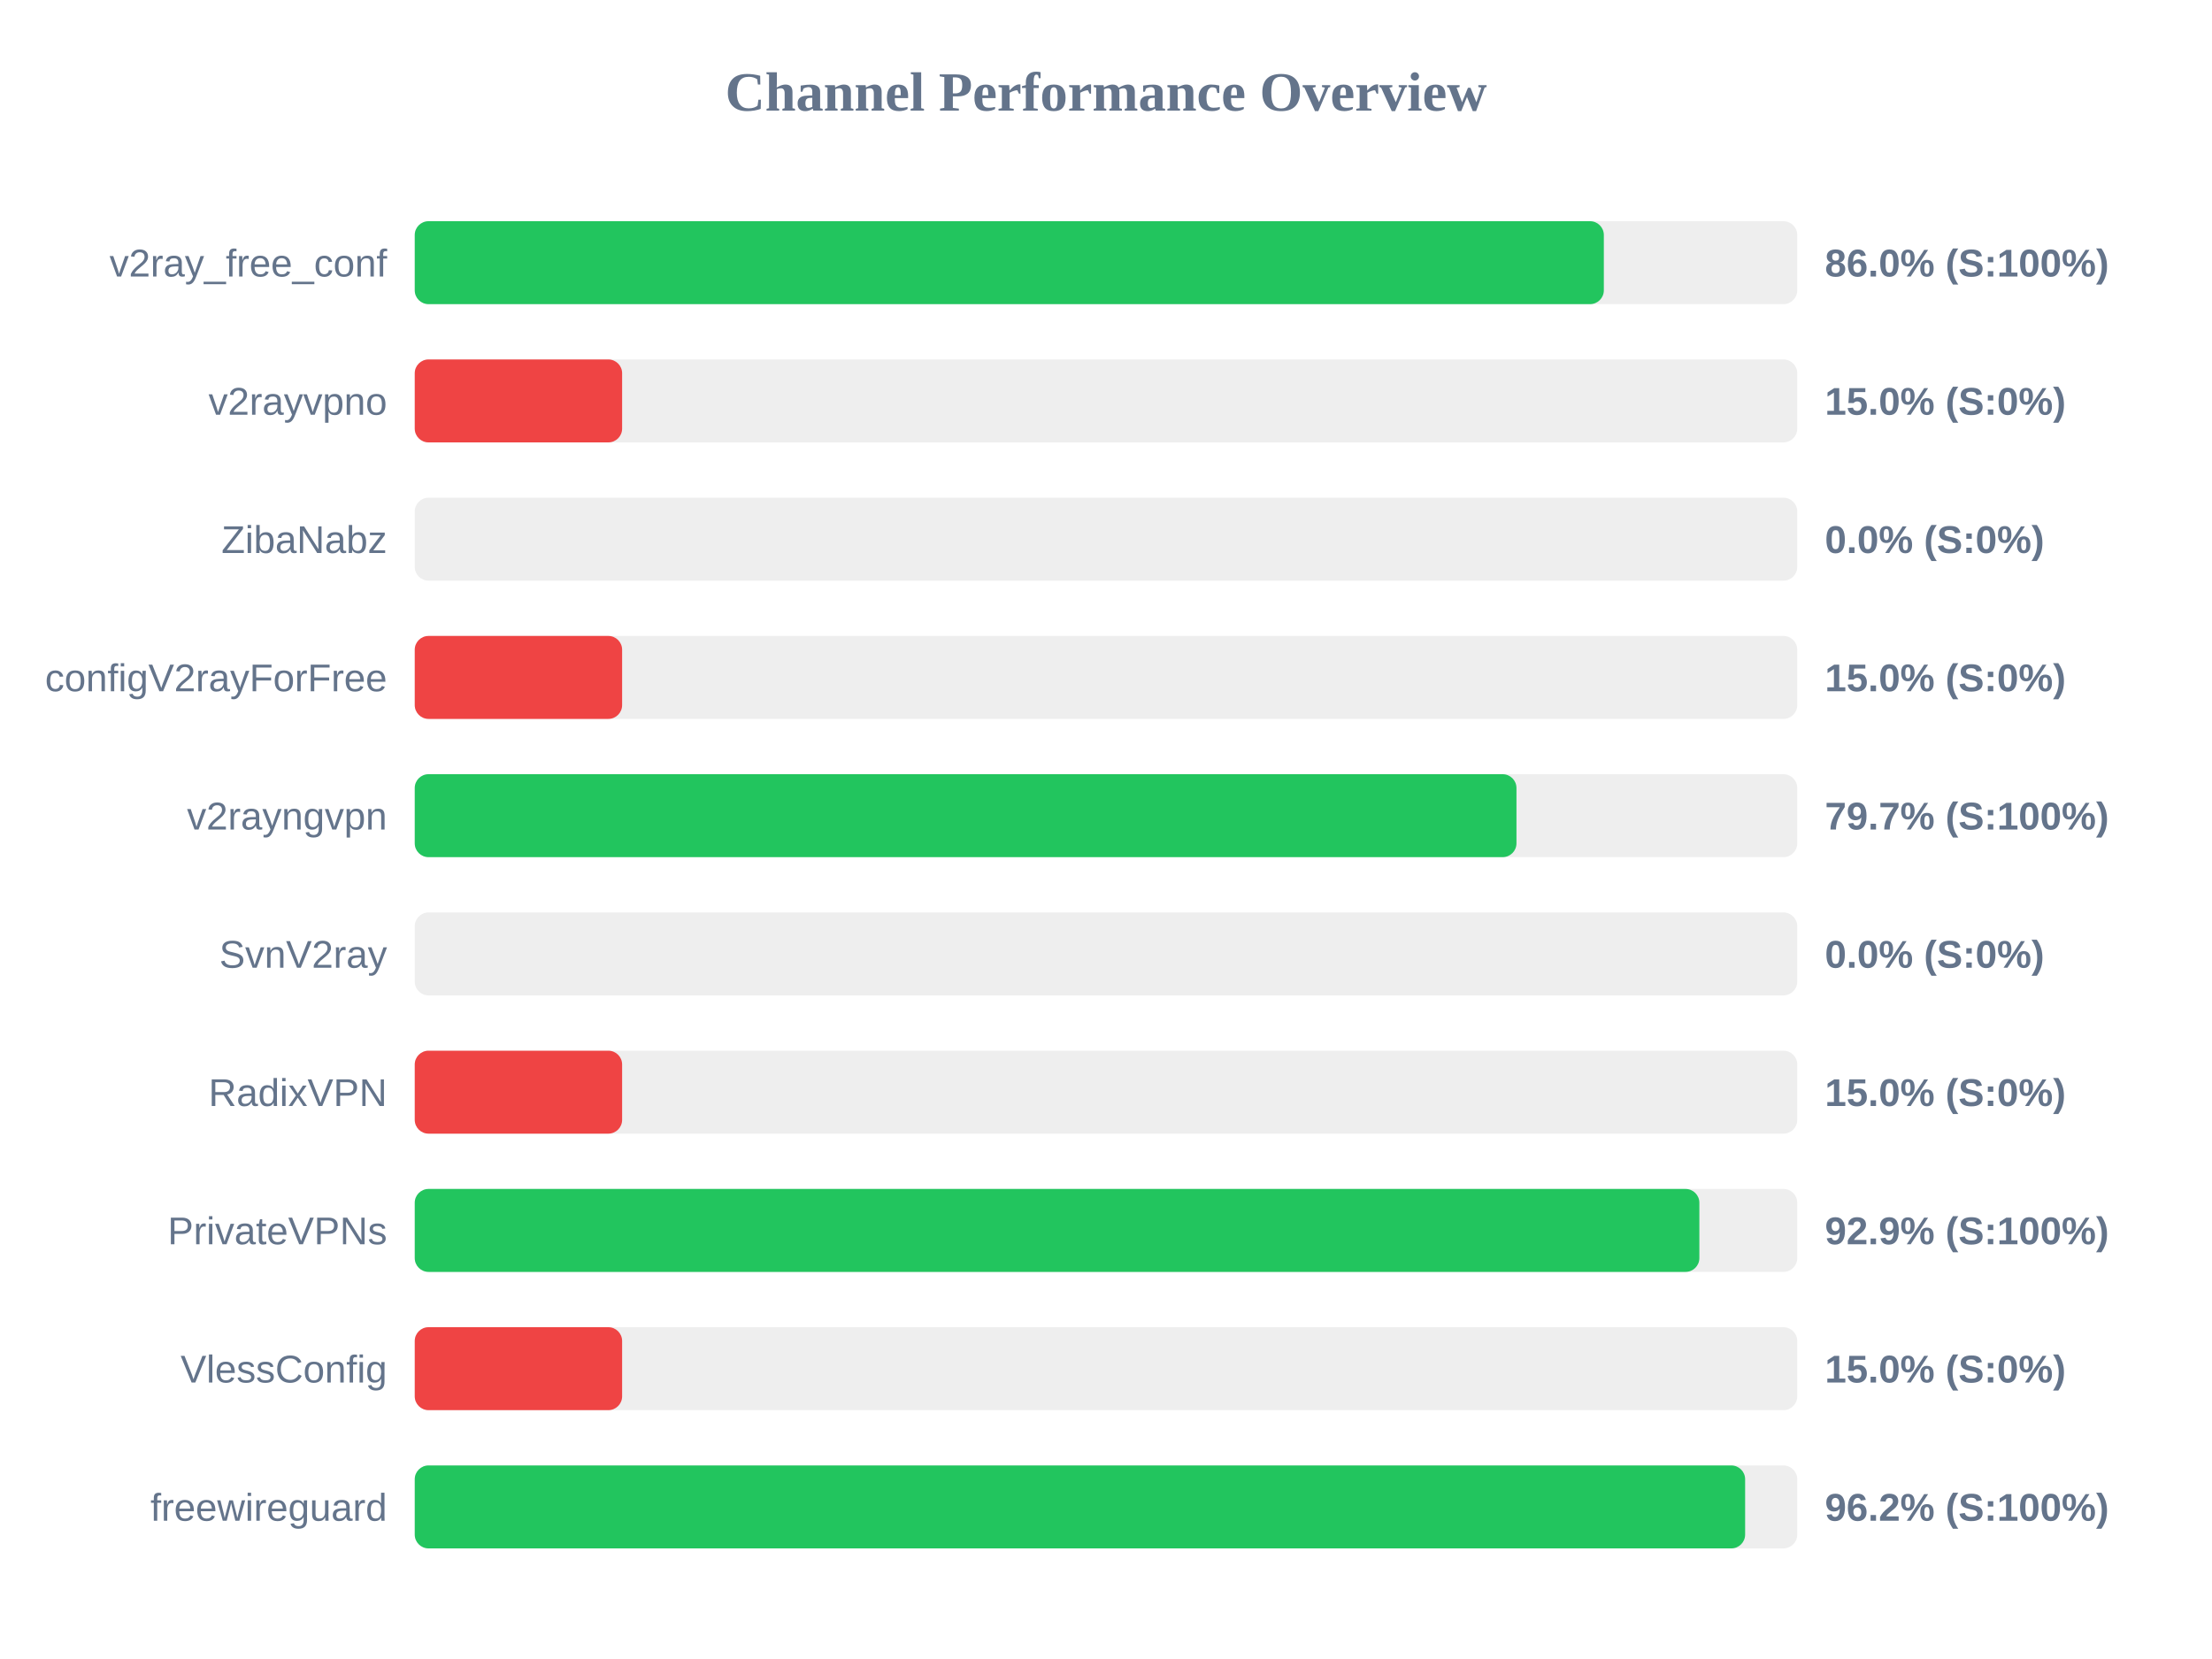
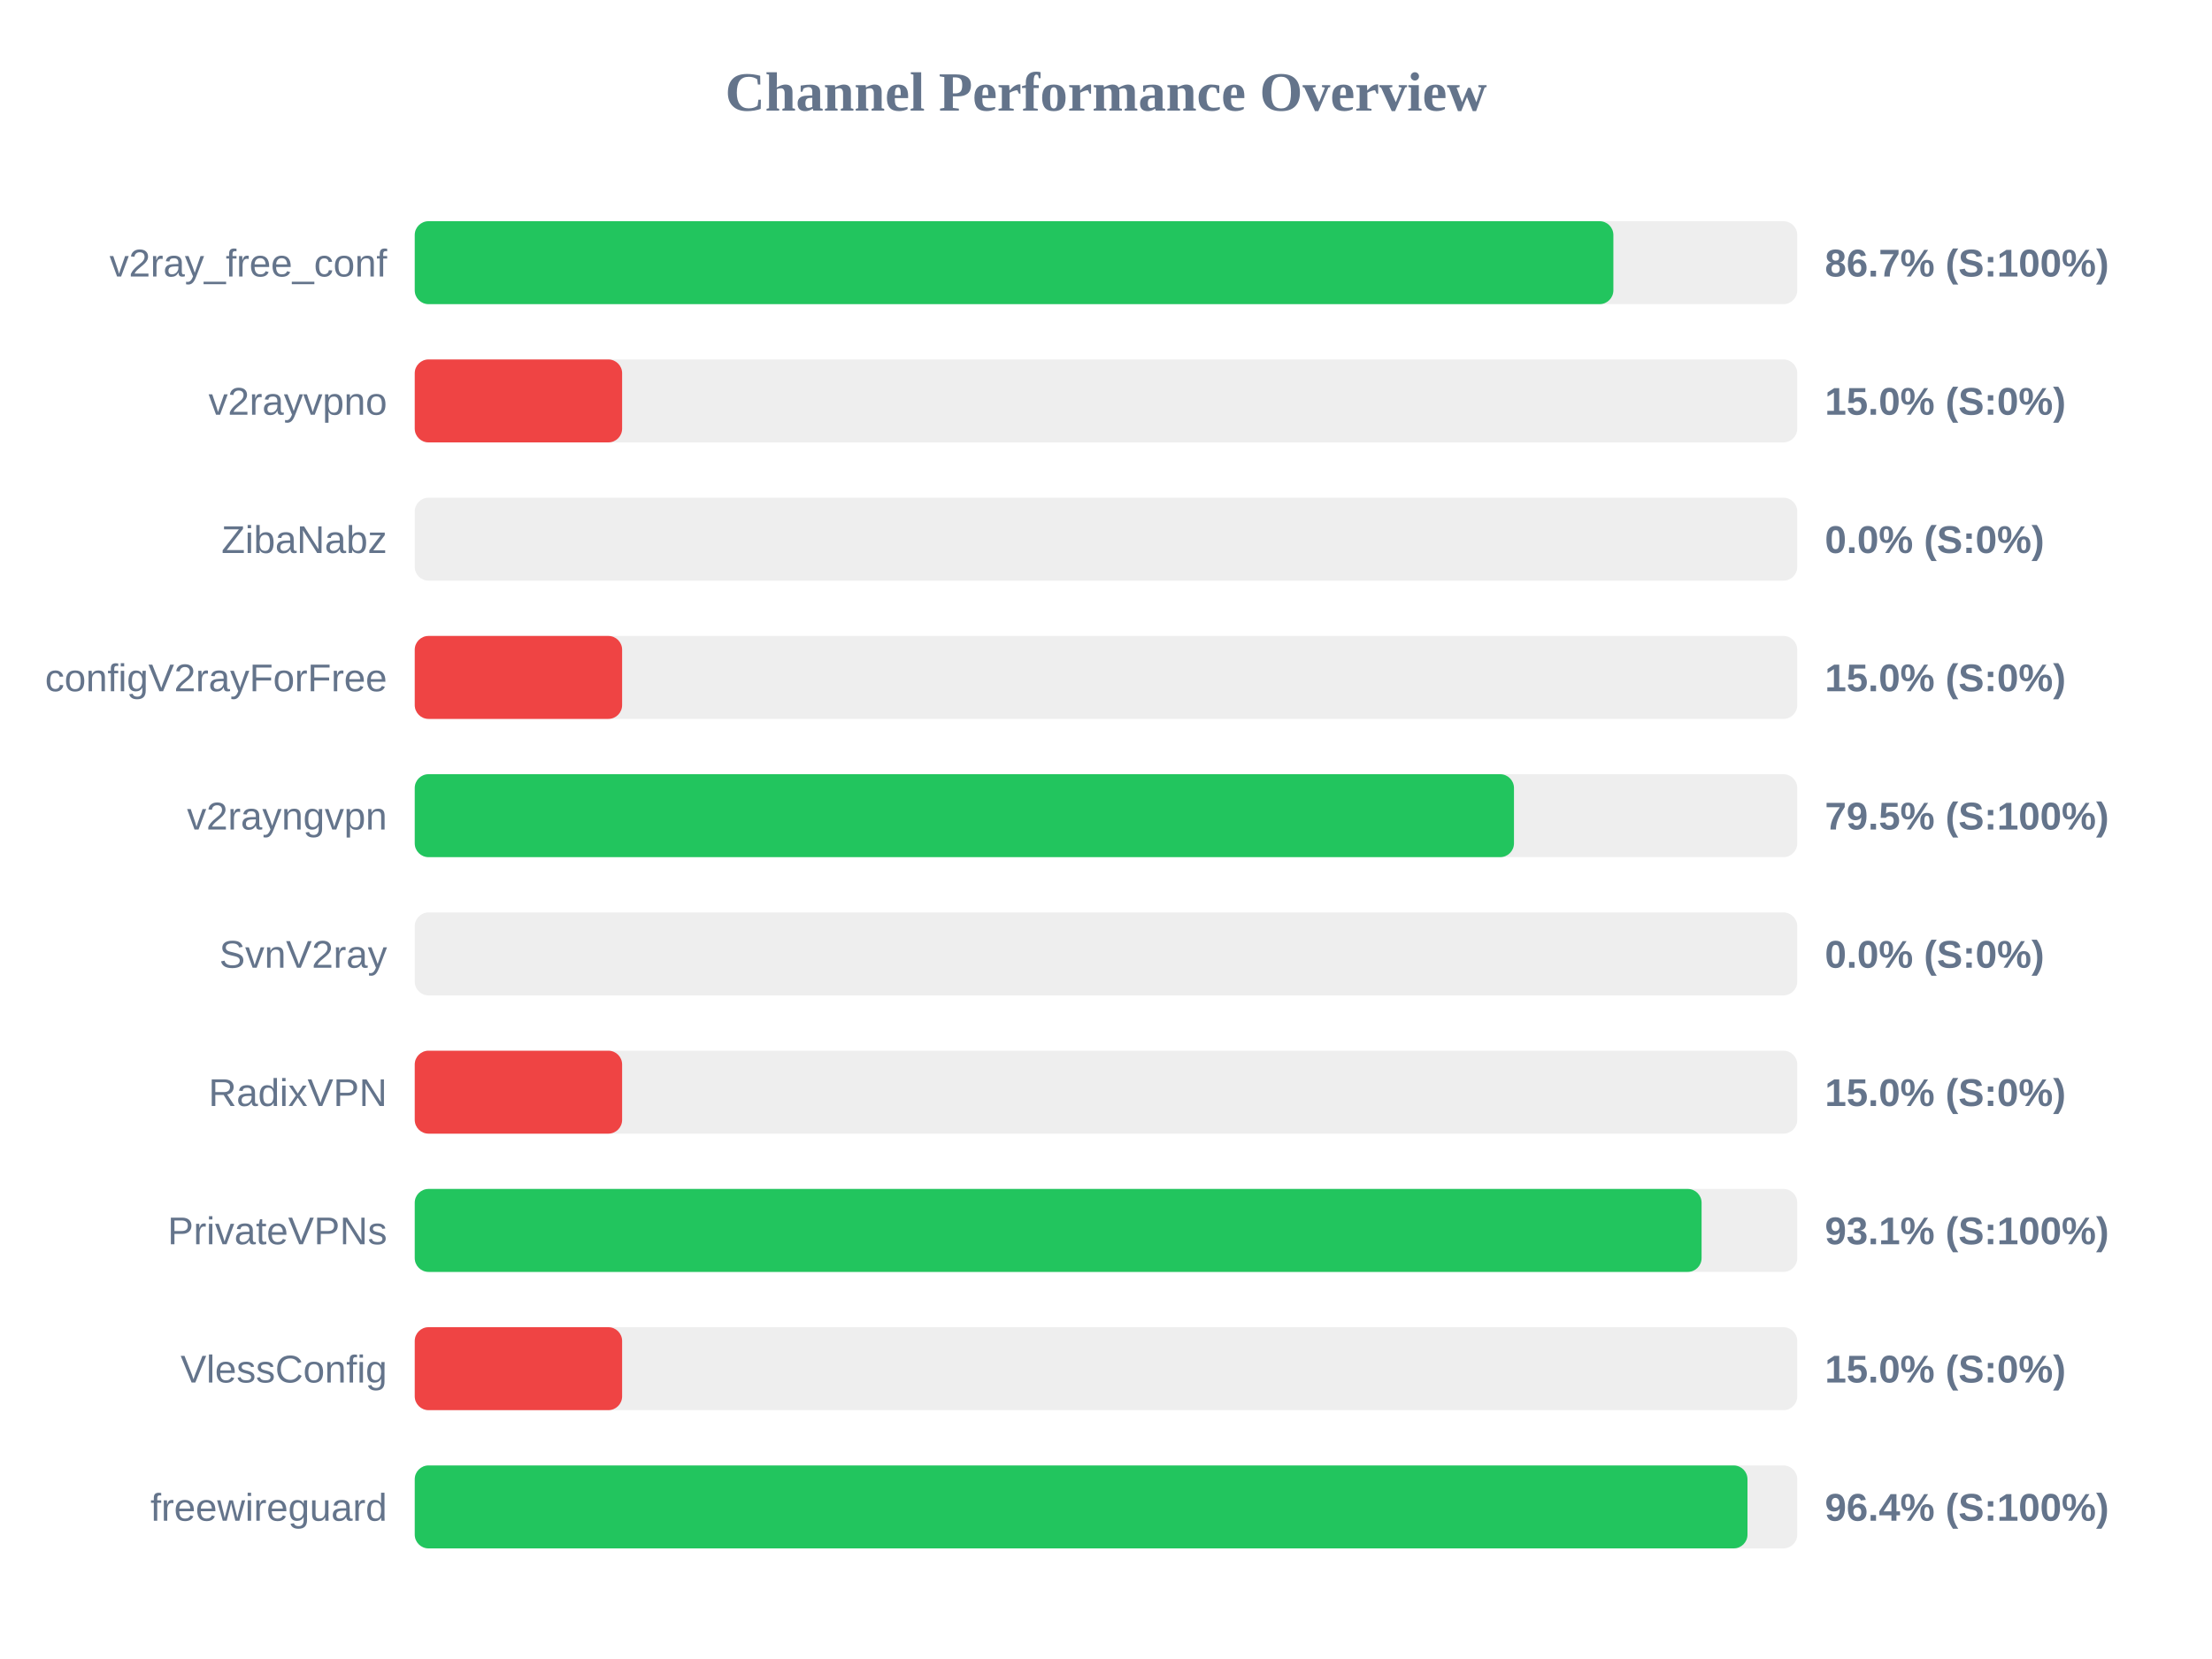
<svg xmlns="http://www.w3.org/2000/svg" width="800" height="600" version="1.1">
  <style>
        .row { font: 14px Arial; fill: #64748b; }
        .score { font: bold 14px Arial; fill: #64748b; }
    </style>
  <text x="400" y="40" text-anchor="middle" font-size="20px" font-weight="bold" fill="#64748b">Channel Performance Overview</text>
  <rect x="150" y="80" width="500" height="30" fill="#eee" rx="5" />
-   <rect x="150" y="80" width="430.05" height="30" fill="#22c55e" rx="5" />
+   <rect x="150" y="80" width="433.5" height="30" fill="#22c55e" rx="5" />
  <text x="140" y="100" text-anchor="end" class="row">v2ray_free_conf</text>
-   <text x="660" y="100" text-anchor="start" class="score">86.0% (S:100%)</text>
+   <text x="660" y="100" text-anchor="start" class="score">86.7% (S:100%)</text>
  <rect x="150" y="130" width="500" height="30" fill="#eee" rx="5" />
  <rect x="150" y="130" width="75.0" height="30" fill="#ef4444" rx="5" />
  <text x="140" y="150" text-anchor="end" class="row">v2rayvpno</text>
  <text x="660" y="150" text-anchor="start" class="score">15.0% (S:0%)</text>
  <rect x="150" y="180" width="500" height="30" fill="#eee" rx="5" />
  <rect x="150" y="180" width="0.0" height="30" fill="#ef4444" rx="5" />
  <text x="140" y="200" text-anchor="end" class="row">ZibaNabz</text>
  <text x="660" y="200" text-anchor="start" class="score">0.0% (S:0%)</text>
  <rect x="150" y="230" width="500" height="30" fill="#eee" rx="5" />
  <rect x="150" y="230" width="75.0" height="30" fill="#ef4444" rx="5" />
  <text x="140" y="250" text-anchor="end" class="row">configV2rayForFree</text>
  <text x="660" y="250" text-anchor="start" class="score">15.0% (S:0%)</text>
  <rect x="150" y="280" width="500" height="30" fill="#eee" rx="5" />
-   <rect x="150" y="280" width="398.45" height="30" fill="#22c55e" rx="5" />
+   <rect x="150" y="280" width="397.55" height="30" fill="#22c55e" rx="5" />
  <text x="140" y="300" text-anchor="end" class="row">v2rayngvpn</text>
-   <text x="660" y="300" text-anchor="start" class="score">79.7% (S:100%)</text>
+   <text x="660" y="300" text-anchor="start" class="score">79.5% (S:100%)</text>
  <rect x="150" y="330" width="500" height="30" fill="#eee" rx="5" />
  <rect x="150" y="330" width="0.0" height="30" fill="#ef4444" rx="5" />
  <text x="140" y="350" text-anchor="end" class="row">SvnV2ray</text>
  <text x="660" y="350" text-anchor="start" class="score">0.0% (S:0%)</text>
  <rect x="150" y="380" width="500" height="30" fill="#eee" rx="5" />
  <rect x="150" y="380" width="75.0" height="30" fill="#ef4444" rx="5" />
  <text x="140" y="400" text-anchor="end" class="row">RadixVPN</text>
  <text x="660" y="400" text-anchor="start" class="score">15.0% (S:0%)</text>
  <rect x="150" y="430" width="500" height="30" fill="#eee" rx="5" />
-   <rect x="150" y="430" width="464.6" height="30" fill="#22c55e" rx="5" />
+   <rect x="150" y="430" width="465.4" height="30" fill="#22c55e" rx="5" />
  <text x="140" y="450" text-anchor="end" class="row">PrivateVPNs</text>
-   <text x="660" y="450" text-anchor="start" class="score">92.9% (S:100%)</text>
+   <text x="660" y="450" text-anchor="start" class="score">93.1% (S:100%)</text>
  <rect x="150" y="480" width="500" height="30" fill="#eee" rx="5" />
  <rect x="150" y="480" width="75.0" height="30" fill="#ef4444" rx="5" />
  <text x="140" y="500" text-anchor="end" class="row">VlessConfig</text>
  <text x="660" y="500" text-anchor="start" class="score">15.0% (S:0%)</text>
  <rect x="150" y="530" width="500" height="30" fill="#eee" rx="5" />
-   <rect x="150" y="530" width="481.15" height="30" fill="#22c55e" rx="5" />
+   <rect x="150" y="530" width="482.0" height="30" fill="#22c55e" rx="5" />
  <text x="140" y="550" text-anchor="end" class="row">freewireguard</text>
-   <text x="660" y="550" text-anchor="start" class="score">96.2% (S:100%)</text>
+   <text x="660" y="550" text-anchor="start" class="score">96.4% (S:100%)</text>
</svg>
